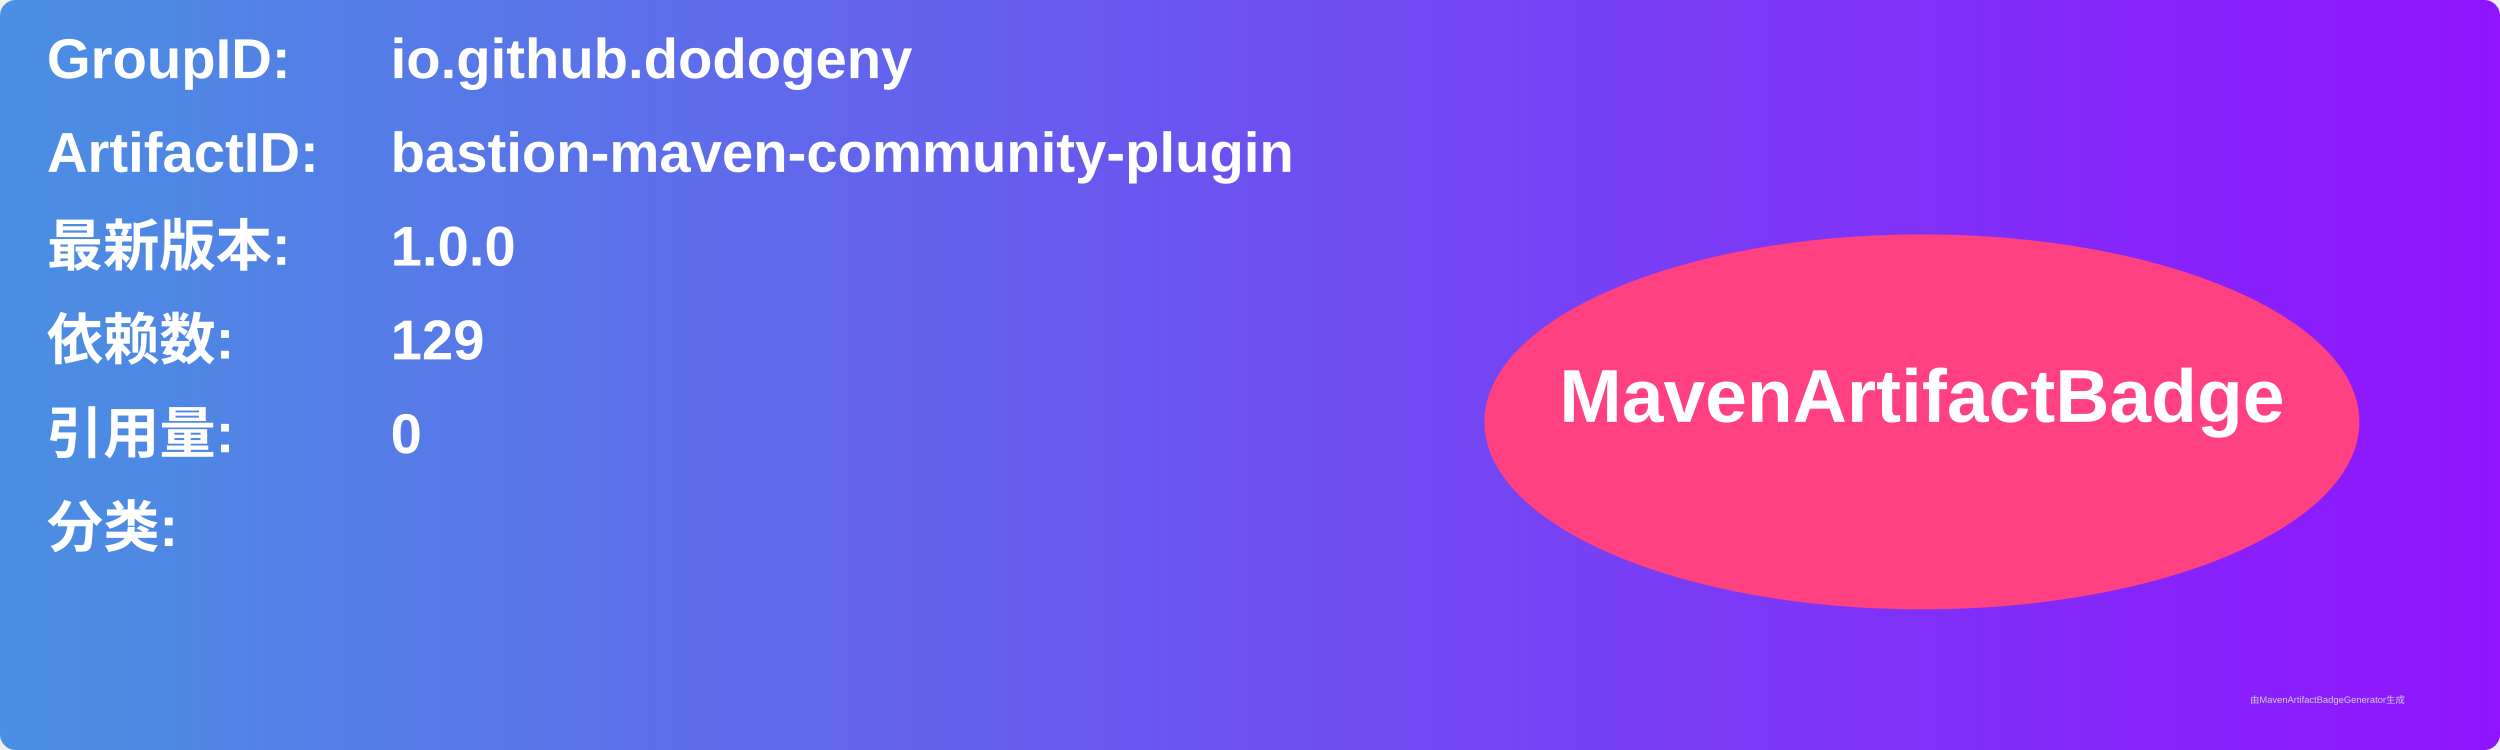
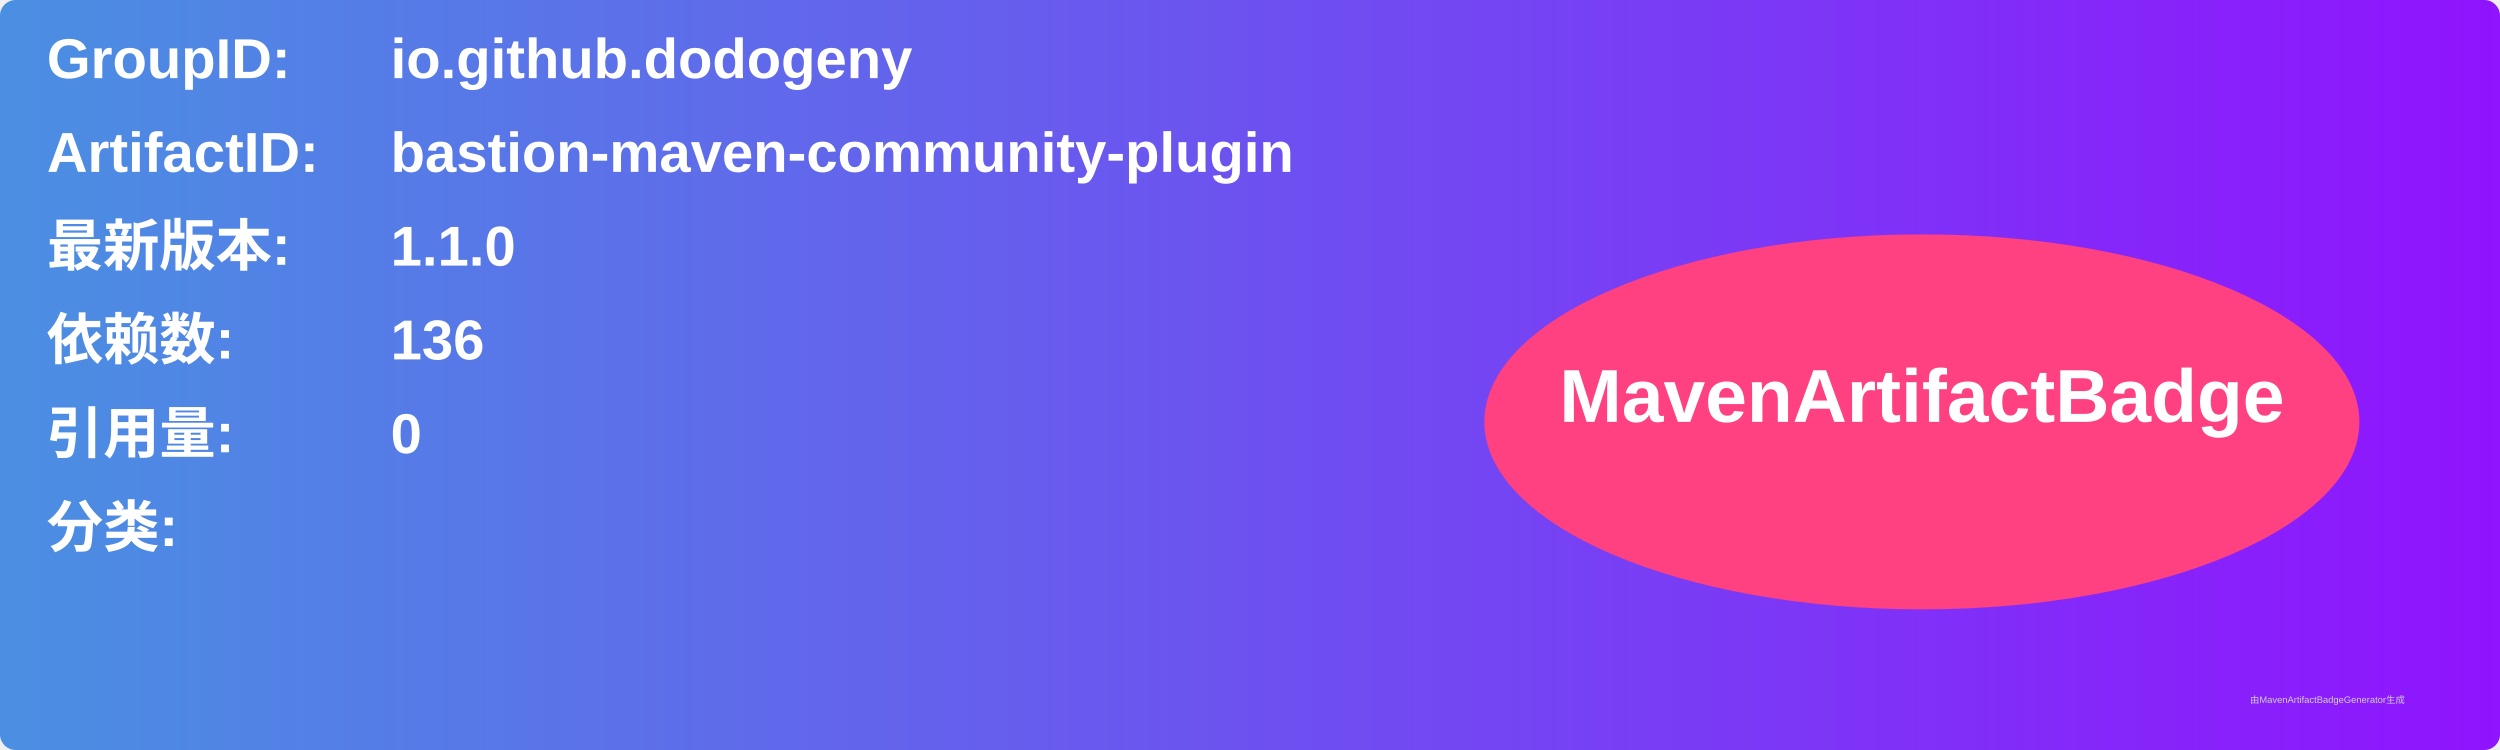
<svg xmlns="http://www.w3.org/2000/svg" width="800" height="240" viewBox="0 0 800 240">
  <linearGradient id="grad" x1="0%" y1="0%" x2="100%" y2="0%">
    <stop offset="0%" stop-color="#4a90e2" />
    <stop offset="100%" stop-color="#9013fe" />
  </linearGradient>
  <rect width="100%" height="100%" rx="5" ry="5" fill="url(#grad)" />
  <g transform="translate(15, 15)">
    <text x="0" y="10" font-family="Arial" font-size="18" fill="white" font-weight="bold" width="260">GroupID:</text>
    <text x="110" y="10" font-family="Arial" font-size="18" fill="white" font-weight="bold" width="460">io.github.dodogeny</text>
    <text x="0" y="40" font-family="Arial" font-size="18" fill="white" font-weight="bold" width="260">ArtifactID:</text>
    <text x="110" y="40" font-family="Arial" font-size="18" fill="white" font-weight="bold" width="460">bastion-maven-community-plugin</text>
    <text x="0" y="70" font-family="Arial" font-size="18" fill="white" font-weight="bold">最新版本:</text>
    <text x="110" y="70" font-family="Arial" font-size="18" fill="white" font-weight="bold">
-       <tspan font-weight="bold">1.0.0</tspan>
+       <tspan font-weight="bold">1.1.0</tspan>
    </text>
    <text x="0" y="100" font-family="Arial" font-size="18" fill="white" font-weight="bold">依赖数: </text>
    <text x="110" y="100" font-family="Arial" font-size="18" fill="white">
-       <tspan font-weight="bold">129</tspan>
+       <tspan font-weight="bold">136</tspan>
    </text>
    <text x="0" y="130" font-family="Arial" font-size="18" fill="white" font-weight="bold">引用量: </text>
    <text x="110" y="130" font-family="Arial" font-size="18" fill="white">
      <tspan font-weight="bold">0</tspan>
    </text>
    <text x="0" y="160" font-family="Arial" font-size="18" fill="white" font-weight="bold">分类:</text>
    <text x="10" y="190" font-family="Arial" font-size="10" fill="white">
      <tspan font-weight="bold" />
    </text>
    <ellipse cx="600" cy="120" rx="140" ry="60" fill="#ff4081" />
    <text x="600" y="120" text-anchor="middle" font-family="Arial" font-size="24" fill="white" font-weight="bold">MavenArtifactBadge</text>
  </g>
  <text x="720" y="225" font-family="Arial" font-size="3" fill="#d0d0d0">由MavenArtifactBadgeGenerator生成</text>
</svg>
